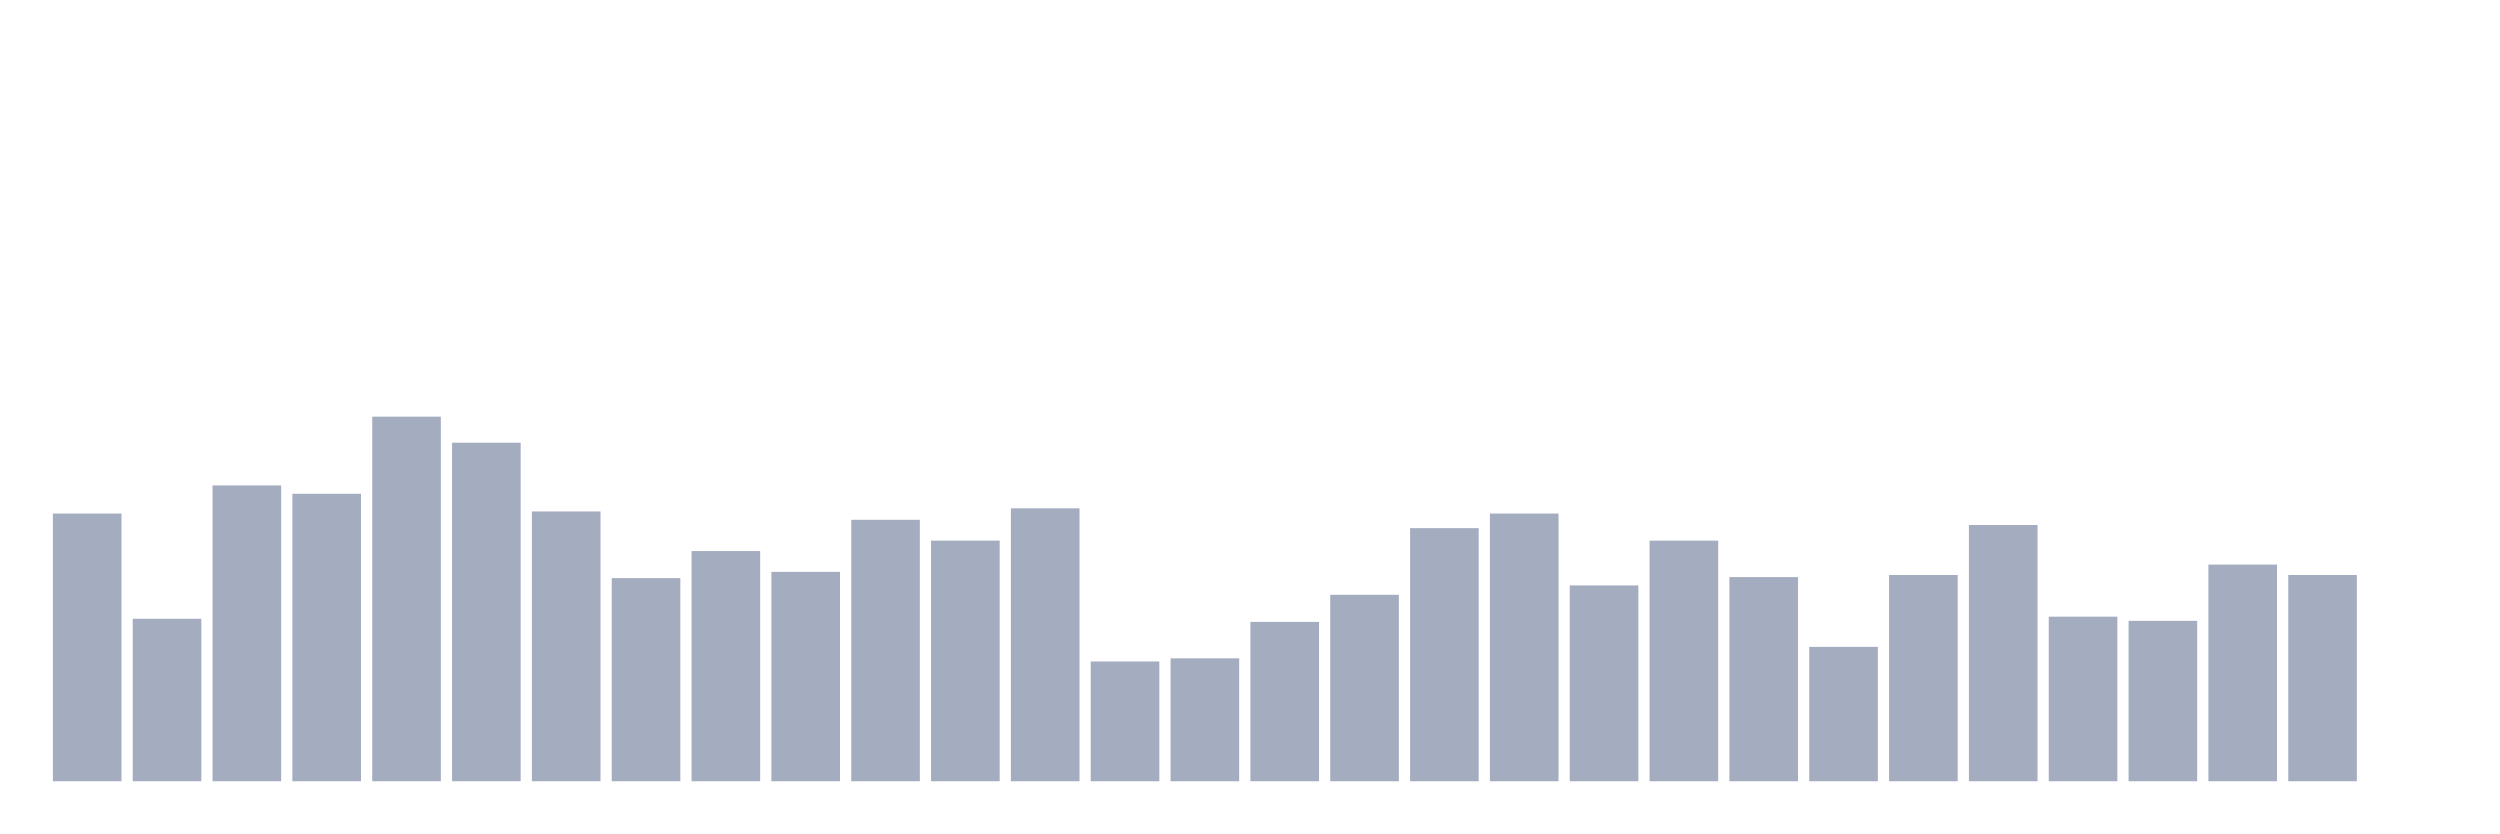
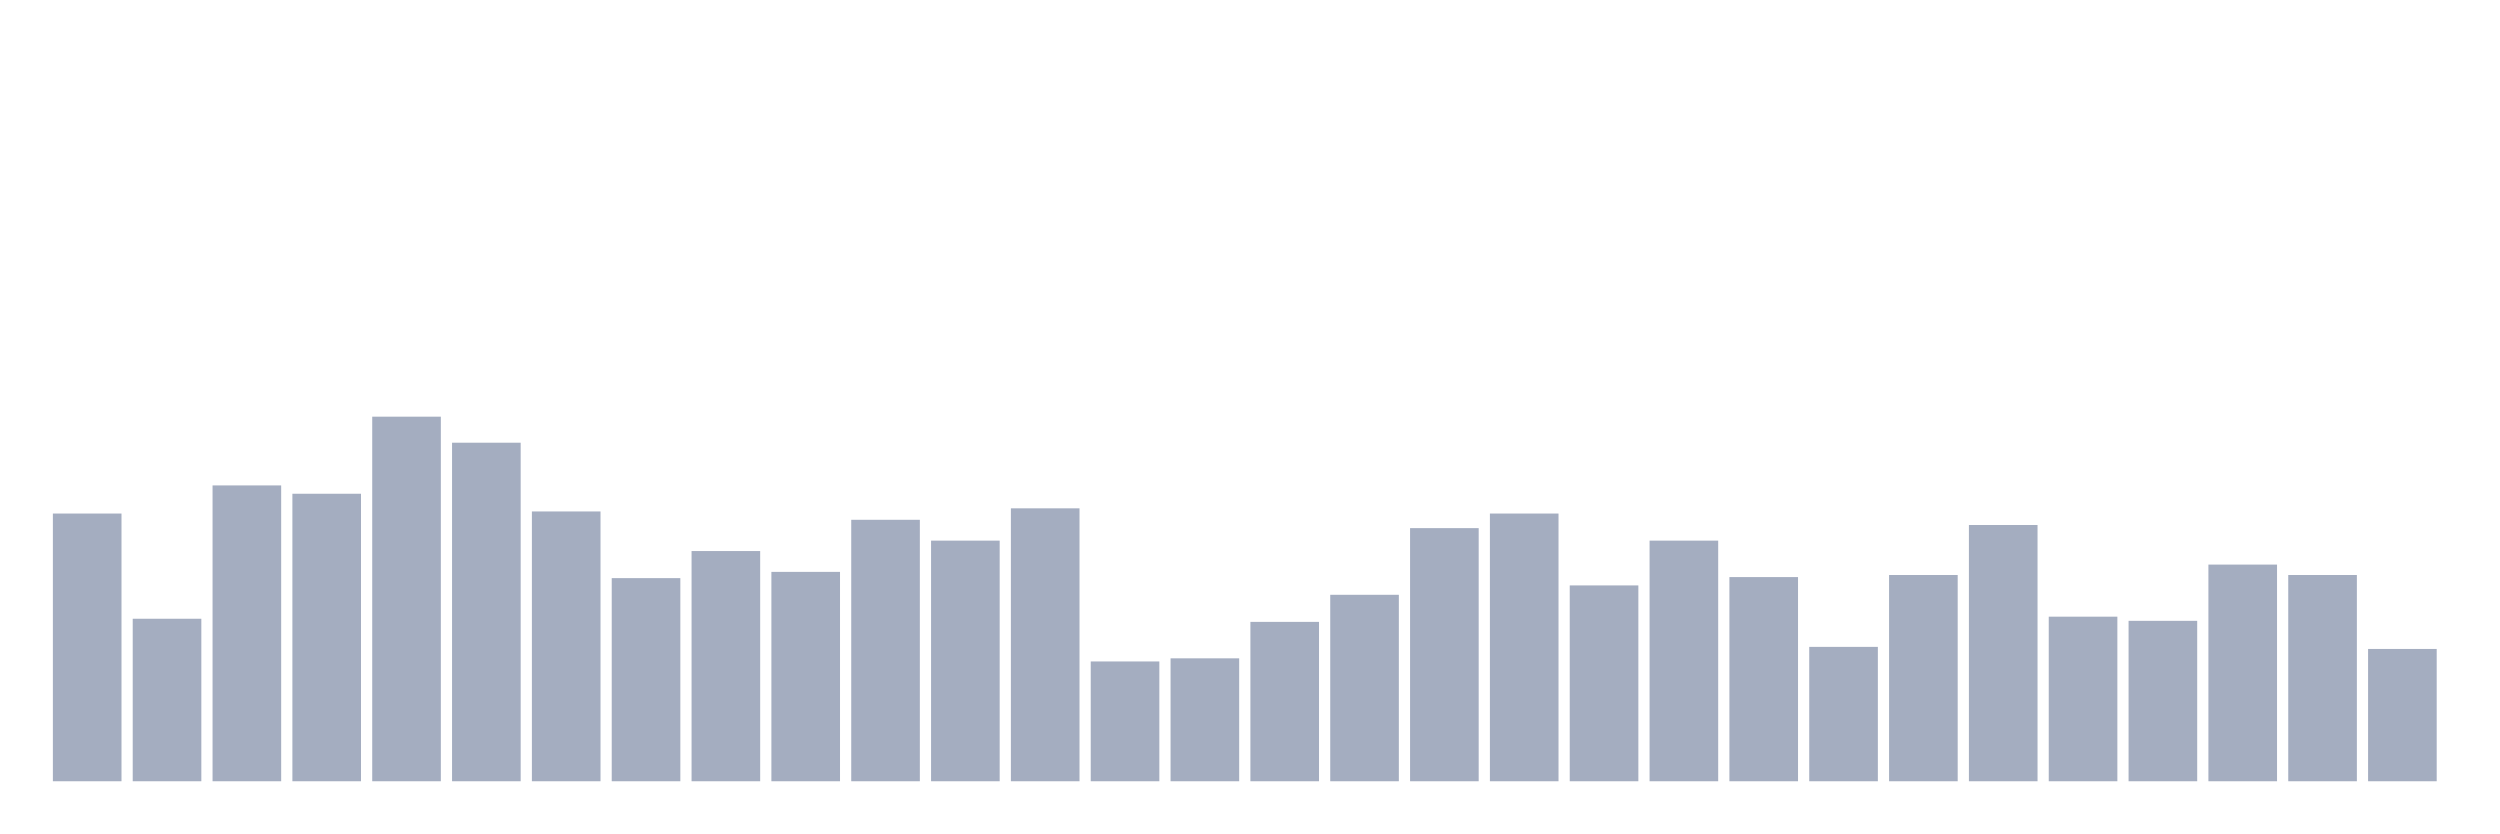
<svg xmlns="http://www.w3.org/2000/svg" viewBox="0 0 480 160">
  <g transform="translate(10,10)">
    <rect class="bar" x="0.153" width="13.175" y="88.6" height="51.4" fill="rgb(164,173,192)" />
    <rect class="bar" x="15.482" width="13.175" y="108.8" height="31.2" fill="rgb(164,173,192)" />
    <rect class="bar" x="30.81" width="13.175" y="83.2" height="56.8" fill="rgb(164,173,192)" />
    <rect class="bar" x="46.138" width="13.175" y="84.8" height="55.2" fill="rgb(164,173,192)" />
    <rect class="bar" x="61.466" width="13.175" y="70" height="70" fill="rgb(164,173,192)" />
    <rect class="bar" x="76.794" width="13.175" y="75" height="65" fill="rgb(164,173,192)" />
    <rect class="bar" x="92.123" width="13.175" y="88.2" height="51.8" fill="rgb(164,173,192)" />
    <rect class="bar" x="107.451" width="13.175" y="101" height="39" fill="rgb(164,173,192)" />
    <rect class="bar" x="122.779" width="13.175" y="95.8" height="44.2" fill="rgb(164,173,192)" />
    <rect class="bar" x="138.107" width="13.175" y="99.8" height="40.2" fill="rgb(164,173,192)" />
    <rect class="bar" x="153.436" width="13.175" y="89.8" height="50.2" fill="rgb(164,173,192)" />
    <rect class="bar" x="168.764" width="13.175" y="93.8" height="46.2" fill="rgb(164,173,192)" />
    <rect class="bar" x="184.092" width="13.175" y="87.6" height="52.4" fill="rgb(164,173,192)" />
    <rect class="bar" x="199.42" width="13.175" y="117" height="23" fill="rgb(164,173,192)" />
    <rect class="bar" x="214.748" width="13.175" y="116.4" height="23.6" fill="rgb(164,173,192)" />
    <rect class="bar" x="230.077" width="13.175" y="109.4" height="30.6" fill="rgb(164,173,192)" />
    <rect class="bar" x="245.405" width="13.175" y="104.2" height="35.8" fill="rgb(164,173,192)" />
    <rect class="bar" x="260.733" width="13.175" y="91.4" height="48.6" fill="rgb(164,173,192)" />
    <rect class="bar" x="276.061" width="13.175" y="88.6" height="51.4" fill="rgb(164,173,192)" />
    <rect class="bar" x="291.39" width="13.175" y="102.4" height="37.6" fill="rgb(164,173,192)" />
    <rect class="bar" x="306.718" width="13.175" y="93.8" height="46.2" fill="rgb(164,173,192)" />
    <rect class="bar" x="322.046" width="13.175" y="100.8" height="39.2" fill="rgb(164,173,192)" />
    <rect class="bar" x="337.374" width="13.175" y="114.2" height="25.8" fill="rgb(164,173,192)" />
    <rect class="bar" x="352.702" width="13.175" y="100.4" height="39.6" fill="rgb(164,173,192)" />
    <rect class="bar" x="368.031" width="13.175" y="90.8" height="49.2" fill="rgb(164,173,192)" />
    <rect class="bar" x="383.359" width="13.175" y="108.4" height="31.6" fill="rgb(164,173,192)" />
    <rect class="bar" x="398.687" width="13.175" y="109.2" height="30.8" fill="rgb(164,173,192)" />
    <rect class="bar" x="414.015" width="13.175" y="98.4" height="41.6" fill="rgb(164,173,192)" />
    <rect class="bar" x="429.344" width="13.175" y="100.4" height="39.6" fill="rgb(164,173,192)" />
-     <rect class="bar" x="444.672" width="13.175" y="140" height="0" fill="rgb(164,173,192)" />
+     <rect class="bar" x="444.672" width="13.175" y="114.6" height="25.4" fill="rgb(164,173,192)" />
  </g>
</svg>
